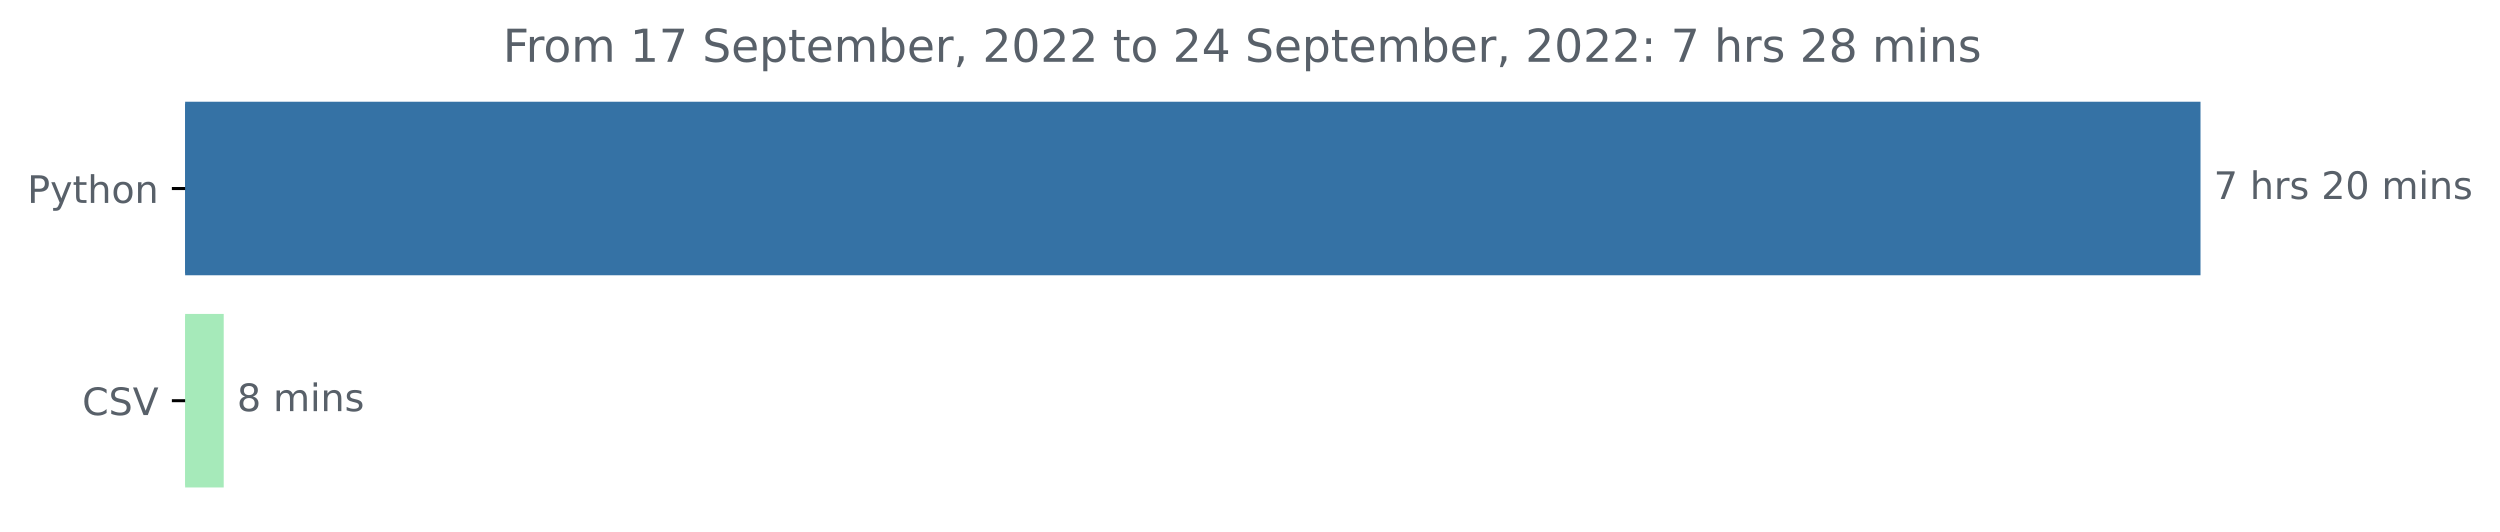
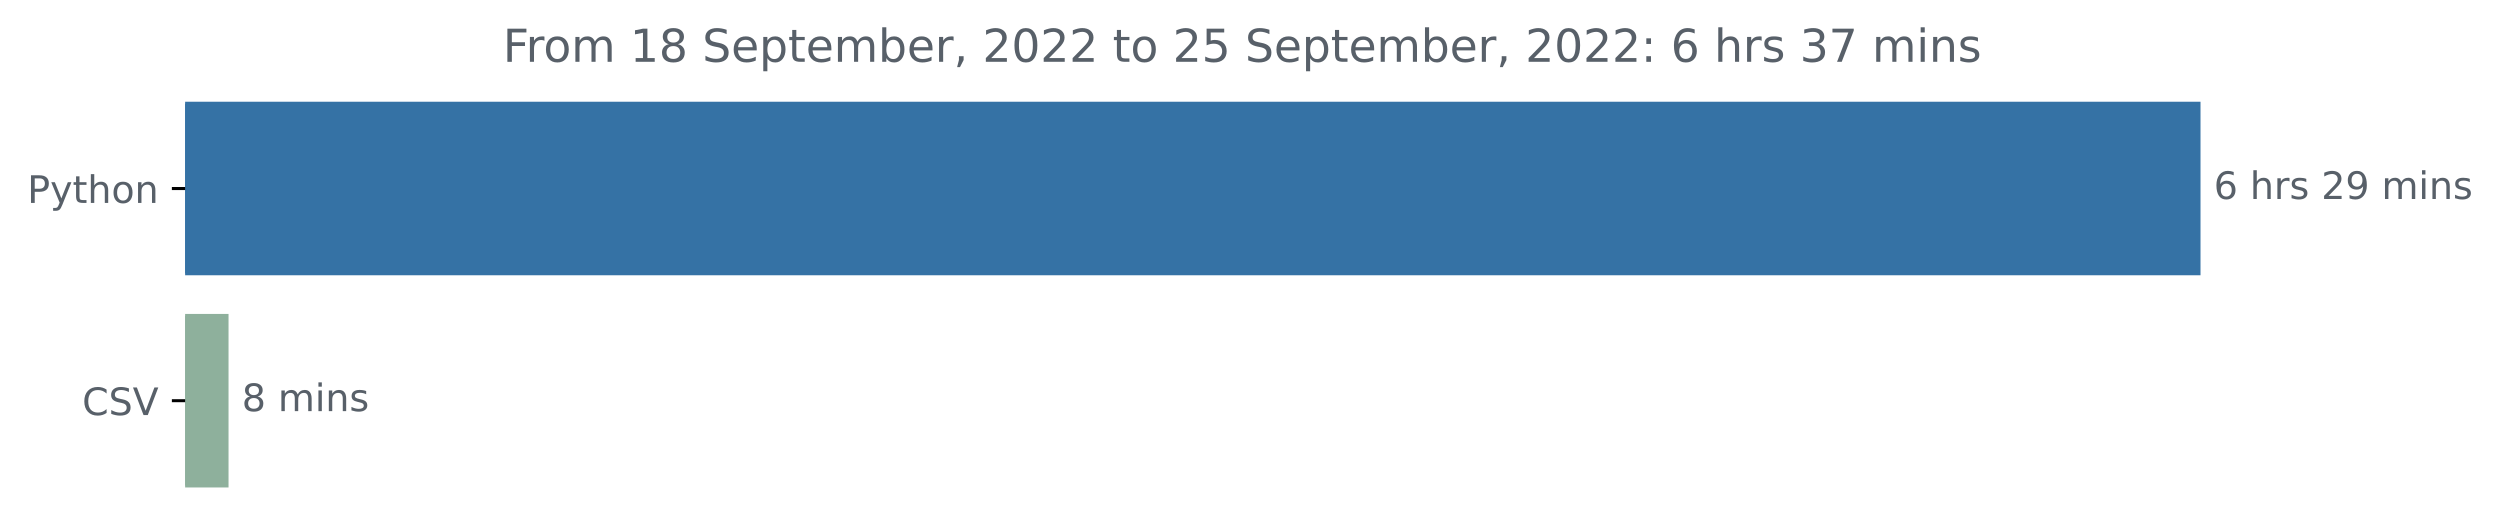
<svg xmlns="http://www.w3.org/2000/svg" xmlns:xlink="http://www.w3.org/1999/xlink" width="659.836pt" height="140.398pt" viewBox="0 0 659.836 140.398" version="1.1">
  <defs>
    <style type="text/css">*{stroke-linejoin: round; stroke-linecap: butt}</style>
  </defs>
  <g id="figure_1">
    <g id="patch_1">
      <path d="M 0 140.398  L 659.836 140.398  L 659.836 0  L 0 0  L 0 140.398  z " style="fill: none" />
    </g>
    <g id="axes_1">
      <g id="patch_2">
-         <path d="M 48.862 27.358  L 580.291 27.358  L 580.291 72.158  L 48.862 72.158  z " clip-path="url(#p1ba858970d)" style="fill: #3572a5; stroke: #3572a5; stroke-linejoin: miter" />
+         <path d="M 48.862 27.358  L 580.291 27.358  L 580.291 72.158  L 48.862 72.158  z " clip-path="url(#p285771dd91)" style="fill: #3572a5; stroke: #3572a5; stroke-linejoin: miter" />
      </g>
      <g id="patch_3">
-         <path d="M 48.862 83.358  L 58.548 83.358  L 58.548 128.158  L 48.862 128.158  z " clip-path="url(#p1ba858970d)" style="fill: #a6eaba; stroke: #a6eaba; stroke-linejoin: miter" />
+         <path d="M 48.862 83.358  L 59.819 83.358  L 59.819 128.158  L 48.862 128.158  z " clip-path="url(#p285771dd91)" style="fill: #8eb09c; stroke: #8eb09c; stroke-linejoin: miter" />
      </g>
      <g id="matplotlib.axis_1" />
      <g id="matplotlib.axis_2">
        <g id="ytick_1">
          <g id="line2d_1">
            <defs>
-               <path id="m7453b78814" d="M 0 0  L -3.5 0  " style="stroke: #000000; stroke-width: 0.8" />
+               <path id="mf2d178a663" d="M 0 0  L -3.5 0  " style="stroke: #000000; stroke-width: 0.8" />
            </defs>
            <g>
-               <use xlink:href="#m7453b78814" x="48.862" y="49.758" style="stroke: #000000; stroke-width: 0.8" />
+               <use xlink:href="#mf2d178a663" x="48.862" y="49.758" style="stroke: #000000; stroke-width: 0.8" />
            </g>
          </g>
          <g id="text_1">
            <g style="fill: #586069" transform="translate(7.2 53.55734)scale(0.1 -0.1)">
              <defs>
                <path id="DejaVuSans-50" d="M 1259 4147  L 1259 2394  L 2053 2394  Q 2494 2394 2734 2622  Q 2975 2850 2975 3272  Q 2975 3691 2734 3919  Q 2494 4147 2053 4147  L 1259 4147  z M 628 4666  L 2053 4666  Q 2838 4666 3239 4311  Q 3641 3956 3641 3272  Q 3641 2581 3239 2228  Q 2838 1875 2053 1875  L 1259 1875  L 1259 0  L 628 0  L 628 4666  z " transform="scale(0.015625)" />
                <path id="DejaVuSans-79" d="M 2059 -325  Q 1816 -950 1584 -1140  Q 1353 -1331 966 -1331  L 506 -1331  L 506 -850  L 844 -850  Q 1081 -850 1212 -737  Q 1344 -625 1503 -206  L 1606 56  L 191 3500  L 800 3500  L 1894 763  L 2988 3500  L 3597 3500  L 2059 -325  z " transform="scale(0.015625)" />
                <path id="DejaVuSans-74" d="M 1172 4494  L 1172 3500  L 2356 3500  L 2356 3053  L 1172 3053  L 1172 1153  Q 1172 725 1289 603  Q 1406 481 1766 481  L 2356 481  L 2356 0  L 1766 0  Q 1100 0 847 248  Q 594 497 594 1153  L 594 3053  L 172 3053  L 172 3500  L 594 3500  L 594 4494  L 1172 4494  z " transform="scale(0.015625)" />
                <path id="DejaVuSans-68" d="M 3513 2113  L 3513 0  L 2938 0  L 2938 2094  Q 2938 2591 2744 2837  Q 2550 3084 2163 3084  Q 1697 3084 1428 2787  Q 1159 2491 1159 1978  L 1159 0  L 581 0  L 581 4863  L 1159 4863  L 1159 2956  Q 1366 3272 1645 3428  Q 1925 3584 2291 3584  Q 2894 3584 3203 3211  Q 3513 2838 3513 2113  z " transform="scale(0.015625)" />
                <path id="DejaVuSans-6f" d="M 1959 3097  Q 1497 3097 1228 2736  Q 959 2375 959 1747  Q 959 1119 1226 758  Q 1494 397 1959 397  Q 2419 397 2687 759  Q 2956 1122 2956 1747  Q 2956 2369 2687 2733  Q 2419 3097 1959 3097  z M 1959 3584  Q 2709 3584 3137 3096  Q 3566 2609 3566 1747  Q 3566 888 3137 398  Q 2709 -91 1959 -91  Q 1206 -91 779 398  Q 353 888 353 1747  Q 353 2609 779 3096  Q 1206 3584 1959 3584  z " transform="scale(0.015625)" />
                <path id="DejaVuSans-6e" d="M 3513 2113  L 3513 0  L 2938 0  L 2938 2094  Q 2938 2591 2744 2837  Q 2550 3084 2163 3084  Q 1697 3084 1428 2787  Q 1159 2491 1159 1978  L 1159 0  L 581 0  L 581 3500  L 1159 3500  L 1159 2956  Q 1366 3272 1645 3428  Q 1925 3584 2291 3584  Q 2894 3584 3203 3211  Q 3513 2838 3513 2113  z " transform="scale(0.015625)" />
              </defs>
              <use xlink:href="#DejaVuSans-50" />
              <use xlink:href="#DejaVuSans-79" x="60.303" />
              <use xlink:href="#DejaVuSans-74" x="119.482" />
              <use xlink:href="#DejaVuSans-68" x="158.691" />
              <use xlink:href="#DejaVuSans-6f" x="222.07" />
              <use xlink:href="#DejaVuSans-6e" x="283.252" />
            </g>
          </g>
        </g>
        <g id="ytick_2">
          <g id="line2d_2">
            <g>
-               <use xlink:href="#m7453b78814" x="48.862" y="105.758" style="stroke: #000000; stroke-width: 0.8" />
+               <use xlink:href="#mf2d178a663" x="48.862" y="105.758" style="stroke: #000000; stroke-width: 0.8" />
            </g>
          </g>
          <g id="text_2">
            <g style="fill: #586069" transform="translate(21.69063 109.5573)scale(0.1 -0.1)">
              <defs>
                <path id="DejaVuSans-43" d="M 4122 4306  L 4122 3641  Q 3803 3938 3442 4084  Q 3081 4231 2675 4231  Q 1875 4231 1450 3742  Q 1025 3253 1025 2328  Q 1025 1406 1450 917  Q 1875 428 2675 428  Q 3081 428 3442 575  Q 3803 722 4122 1019  L 4122 359  Q 3791 134 3420 21  Q 3050 -91 2638 -91  Q 1578 -91 968 557  Q 359 1206 359 2328  Q 359 3453 968 4101  Q 1578 4750 2638 4750  Q 3056 4750 3426 4639  Q 3797 4528 4122 4306  z " transform="scale(0.015625)" />
                <path id="DejaVuSans-53" d="M 3425 4513  L 3425 3897  Q 3066 4069 2747 4153  Q 2428 4238 2131 4238  Q 1616 4238 1336 4038  Q 1056 3838 1056 3469  Q 1056 3159 1242 3001  Q 1428 2844 1947 2747  L 2328 2669  Q 3034 2534 3370 2195  Q 3706 1856 3706 1288  Q 3706 609 3251 259  Q 2797 -91 1919 -91  Q 1588 -91 1214 -16  Q 841 59 441 206  L 441 856  Q 825 641 1194 531  Q 1563 422 1919 422  Q 2459 422 2753 634  Q 3047 847 3047 1241  Q 3047 1584 2836 1778  Q 2625 1972 2144 2069  L 1759 2144  Q 1053 2284 737 2584  Q 422 2884 422 3419  Q 422 4038 858 4394  Q 1294 4750 2059 4750  Q 2388 4750 2728 4690  Q 3069 4631 3425 4513  z " transform="scale(0.015625)" />
                <path id="DejaVuSans-56" d="M 1831 0  L 50 4666  L 709 4666  L 2188 738  L 3669 4666  L 4325 4666  L 2547 0  L 1831 0  z " transform="scale(0.015625)" />
              </defs>
              <use xlink:href="#DejaVuSans-43" />
              <use xlink:href="#DejaVuSans-53" x="69.824" />
              <use xlink:href="#DejaVuSans-56" x="133.301" />
            </g>
          </g>
        </g>
      </g>
      <g id="text_3">
        <g style="fill: #586069" transform="translate(584.2911 52.5175)scale(0.1 -0.1)">
          <defs>
-             <path id="DejaVuSans-37" d="M 525 4666  L 3525 4666  L 3525 4397  L 1831 0  L 1172 0  L 2766 4134  L 525 4134  L 525 4666  z " transform="scale(0.015625)" />
+             <path id="DejaVuSans-36" d="M 2113 2584  Q 1688 2584 1439 2293  Q 1191 2003 1191 1497  Q 1191 994 1439 701  Q 1688 409 2113 409  Q 2538 409 2786 701  Q 3034 994 3034 1497  Q 3034 2003 2786 2293  Q 2538 2584 2113 2584  z M 3366 4563  L 3366 3988  Q 3128 4100 2886 4159  Q 2644 4219 2406 4219  Q 1781 4219 1451 3797  Q 1122 3375 1075 2522  Q 1259 2794 1537 2939  Q 1816 3084 2150 3084  Q 2853 3084 3261 2657  Q 3669 2231 3669 1497  Q 3669 778 3244 343  Q 2819 -91 2113 -91  Q 1303 -91 875 529  Q 447 1150 447 2328  Q 447 3434 972 4092  Q 1497 4750 2381 4750  Q 2619 4750 2861 4703  Q 3103 4656 3366 4563  z " transform="scale(0.015625)" />
            <path id="DejaVuSans-20" transform="scale(0.015625)" />
            <path id="DejaVuSans-72" d="M 2631 2963  Q 2534 3019 2420 3045  Q 2306 3072 2169 3072  Q 1681 3072 1420 2755  Q 1159 2438 1159 1844  L 1159 0  L 581 0  L 581 3500  L 1159 3500  L 1159 2956  Q 1341 3275 1631 3429  Q 1922 3584 2338 3584  Q 2397 3584 2469 3576  Q 2541 3569 2628 3553  L 2631 2963  z " transform="scale(0.015625)" />
            <path id="DejaVuSans-73" d="M 2834 3397  L 2834 2853  Q 2591 2978 2328 3040  Q 2066 3103 1784 3103  Q 1356 3103 1142 2972  Q 928 2841 928 2578  Q 928 2378 1081 2264  Q 1234 2150 1697 2047  L 1894 2003  Q 2506 1872 2764 1633  Q 3022 1394 3022 966  Q 3022 478 2636 193  Q 2250 -91 1575 -91  Q 1294 -91 989 -36  Q 684 19 347 128  L 347 722  Q 666 556 975 473  Q 1284 391 1588 391  Q 1994 391 2212 530  Q 2431 669 2431 922  Q 2431 1156 2273 1281  Q 2116 1406 1581 1522  L 1381 1569  Q 847 1681 609 1914  Q 372 2147 372 2553  Q 372 3047 722 3315  Q 1072 3584 1716 3584  Q 2034 3584 2315 3537  Q 2597 3491 2834 3397  z " transform="scale(0.015625)" />
            <path id="DejaVuSans-32" d="M 1228 531  L 3431 531  L 3431 0  L 469 0  L 469 531  Q 828 903 1448 1529  Q 2069 2156 2228 2338  Q 2531 2678 2651 2914  Q 2772 3150 2772 3378  Q 2772 3750 2511 3984  Q 2250 4219 1831 4219  Q 1534 4219 1204 4116  Q 875 4013 500 3803  L 500 4441  Q 881 4594 1212 4672  Q 1544 4750 1819 4750  Q 2544 4750 2975 4387  Q 3406 4025 3406 3419  Q 3406 3131 3298 2873  Q 3191 2616 2906 2266  Q 2828 2175 2409 1742  Q 1991 1309 1228 531  z " transform="scale(0.015625)" />
-             <path id="DejaVuSans-30" d="M 2034 4250  Q 1547 4250 1301 3770  Q 1056 3291 1056 2328  Q 1056 1369 1301 889  Q 1547 409 2034 409  Q 2525 409 2770 889  Q 3016 1369 3016 2328  Q 3016 3291 2770 3770  Q 2525 4250 2034 4250  z M 2034 4750  Q 2819 4750 3233 4129  Q 3647 3509 3647 2328  Q 3647 1150 3233 529  Q 2819 -91 2034 -91  Q 1250 -91 836 529  Q 422 1150 422 2328  Q 422 3509 836 4129  Q 1250 4750 2034 4750  z " transform="scale(0.015625)" />
+             <path id="DejaVuSans-39" d="M 703 97  L 703 672  Q 941 559 1184 500  Q 1428 441 1663 441  Q 2288 441 2617 861  Q 2947 1281 2994 2138  Q 2813 1869 2534 1725  Q 2256 1581 1919 1581  Q 1219 1581 811 2004  Q 403 2428 403 3163  Q 403 3881 828 4315  Q 1253 4750 1959 4750  Q 2769 4750 3195 4129  Q 3622 3509 3622 2328  Q 3622 1225 3098 567  Q 2575 -91 1691 -91  Q 1453 -91 1209 -44  Q 966 3 703 97  z M 1959 2075  Q 2384 2075 2632 2365  Q 2881 2656 2881 3163  Q 2881 3666 2632 3958  Q 2384 4250 1959 4250  Q 1534 4250 1286 3958  Q 1038 3666 1038 3163  Q 1038 2656 1286 2365  Q 1534 2075 1959 2075  z " transform="scale(0.015625)" />
            <path id="DejaVuSans-6d" d="M 3328 2828  Q 3544 3216 3844 3400  Q 4144 3584 4550 3584  Q 5097 3584 5394 3201  Q 5691 2819 5691 2113  L 5691 0  L 5113 0  L 5113 2094  Q 5113 2597 4934 2840  Q 4756 3084 4391 3084  Q 3944 3084 3684 2787  Q 3425 2491 3425 1978  L 3425 0  L 2847 0  L 2847 2094  Q 2847 2600 2669 2842  Q 2491 3084 2119 3084  Q 1678 3084 1418 2786  Q 1159 2488 1159 1978  L 1159 0  L 581 0  L 581 3500  L 1159 3500  L 1159 2956  Q 1356 3278 1631 3431  Q 1906 3584 2284 3584  Q 2666 3584 2933 3390  Q 3200 3197 3328 2828  z " transform="scale(0.015625)" />
            <path id="DejaVuSans-69" d="M 603 3500  L 1178 3500  L 1178 0  L 603 0  L 603 3500  z M 603 4863  L 1178 4863  L 1178 4134  L 603 4134  L 603 4863  z " transform="scale(0.015625)" />
          </defs>
-           <use xlink:href="#DejaVuSans-37" />
+           <use xlink:href="#DejaVuSans-36" />
          <use xlink:href="#DejaVuSans-20" x="63.623" />
          <use xlink:href="#DejaVuSans-68" x="95.41" />
          <use xlink:href="#DejaVuSans-72" x="158.789" />
          <use xlink:href="#DejaVuSans-73" x="199.902" />
          <use xlink:href="#DejaVuSans-20" x="252.002" />
          <use xlink:href="#DejaVuSans-32" x="283.789" />
-           <use xlink:href="#DejaVuSans-30" x="347.412" />
+           <use xlink:href="#DejaVuSans-39" x="347.412" />
          <use xlink:href="#DejaVuSans-20" x="411.035" />
          <use xlink:href="#DejaVuSans-6d" x="442.822" />
          <use xlink:href="#DejaVuSans-69" x="540.234" />
          <use xlink:href="#DejaVuSans-6e" x="568.018" />
          <use xlink:href="#DejaVuSans-73" x="631.396" />
        </g>
      </g>
      <g id="text_4">
-         <g style="fill: #586069" transform="translate(62.54845 108.5175)scale(0.1 -0.1)">
+         <g style="fill: #586069" transform="translate(63.81867 108.5175)scale(0.1 -0.1)">
          <defs>
            <path id="DejaVuSans-38" d="M 2034 2216  Q 1584 2216 1326 1975  Q 1069 1734 1069 1313  Q 1069 891 1326 650  Q 1584 409 2034 409  Q 2484 409 2743 651  Q 3003 894 3003 1313  Q 3003 1734 2745 1975  Q 2488 2216 2034 2216  z M 1403 2484  Q 997 2584 770 2862  Q 544 3141 544 3541  Q 544 4100 942 4425  Q 1341 4750 2034 4750  Q 2731 4750 3128 4425  Q 3525 4100 3525 3541  Q 3525 3141 3298 2862  Q 3072 2584 2669 2484  Q 3125 2378 3379 2068  Q 3634 1759 3634 1313  Q 3634 634 3220 271  Q 2806 -91 2034 -91  Q 1263 -91 848 271  Q 434 634 434 1313  Q 434 1759 690 2068  Q 947 2378 1403 2484  z M 1172 3481  Q 1172 3119 1398 2916  Q 1625 2713 2034 2713  Q 2441 2713 2670 2916  Q 2900 3119 2900 3481  Q 2900 3844 2670 4047  Q 2441 4250 2034 4250  Q 1625 4250 1398 4047  Q 1172 3844 1172 3481  z " transform="scale(0.015625)" />
          </defs>
          <use xlink:href="#DejaVuSans-38" />
          <use xlink:href="#DejaVuSans-20" x="63.623" />
          <use xlink:href="#DejaVuSans-6d" x="95.41" />
          <use xlink:href="#DejaVuSans-69" x="192.822" />
          <use xlink:href="#DejaVuSans-6e" x="220.605" />
          <use xlink:href="#DejaVuSans-73" x="283.984" />
        </g>
      </g>
      <g id="text_5">
        <g style="fill: #586069" transform="translate(132.7369 16.31812)scale(0.12 -0.12)">
          <defs>
            <path id="DejaVuSans-46" d="M 628 4666  L 3309 4666  L 3309 4134  L 1259 4134  L 1259 2759  L 3109 2759  L 3109 2228  L 1259 2228  L 1259 0  L 628 0  L 628 4666  z " transform="scale(0.015625)" />
            <path id="DejaVuSans-31" d="M 794 531  L 1825 531  L 1825 4091  L 703 3866  L 703 4441  L 1819 4666  L 2450 4666  L 2450 531  L 3481 531  L 3481 0  L 794 0  L 794 531  z " transform="scale(0.015625)" />
            <path id="DejaVuSans-65" d="M 3597 1894  L 3597 1613  L 953 1613  Q 991 1019 1311 708  Q 1631 397 2203 397  Q 2534 397 2845 478  Q 3156 559 3463 722  L 3463 178  Q 3153 47 2828 -22  Q 2503 -91 2169 -91  Q 1331 -91 842 396  Q 353 884 353 1716  Q 353 2575 817 3079  Q 1281 3584 2069 3584  Q 2775 3584 3186 3129  Q 3597 2675 3597 1894  z M 3022 2063  Q 3016 2534 2758 2815  Q 2500 3097 2075 3097  Q 1594 3097 1305 2825  Q 1016 2553 972 2059  L 3022 2063  z " transform="scale(0.015625)" />
            <path id="DejaVuSans-70" d="M 1159 525  L 1159 -1331  L 581 -1331  L 581 3500  L 1159 3500  L 1159 2969  Q 1341 3281 1617 3432  Q 1894 3584 2278 3584  Q 2916 3584 3314 3078  Q 3713 2572 3713 1747  Q 3713 922 3314 415  Q 2916 -91 2278 -91  Q 1894 -91 1617 61  Q 1341 213 1159 525  z M 3116 1747  Q 3116 2381 2855 2742  Q 2594 3103 2138 3103  Q 1681 3103 1420 2742  Q 1159 2381 1159 1747  Q 1159 1113 1420 752  Q 1681 391 2138 391  Q 2594 391 2855 752  Q 3116 1113 3116 1747  z " transform="scale(0.015625)" />
            <path id="DejaVuSans-62" d="M 3116 1747  Q 3116 2381 2855 2742  Q 2594 3103 2138 3103  Q 1681 3103 1420 2742  Q 1159 2381 1159 1747  Q 1159 1113 1420 752  Q 1681 391 2138 391  Q 2594 391 2855 752  Q 3116 1113 3116 1747  z M 1159 2969  Q 1341 3281 1617 3432  Q 1894 3584 2278 3584  Q 2916 3584 3314 3078  Q 3713 2572 3713 1747  Q 3713 922 3314 415  Q 2916 -91 2278 -91  Q 1894 -91 1617 61  Q 1341 213 1159 525  L 1159 0  L 581 0  L 581 4863  L 1159 4863  L 1159 2969  z " transform="scale(0.015625)" />
            <path id="DejaVuSans-2c" d="M 750 794  L 1409 794  L 1409 256  L 897 -744  L 494 -744  L 750 256  L 750 794  z " transform="scale(0.015625)" />
-             <path id="DejaVuSans-34" d="M 2419 4116  L 825 1625  L 2419 1625  L 2419 4116  z M 2253 4666  L 3047 4666  L 3047 1625  L 3713 1625  L 3713 1100  L 3047 1100  L 3047 0  L 2419 0  L 2419 1100  L 313 1100  L 313 1709  L 2253 4666  z " transform="scale(0.015625)" />
+             <path id="DejaVuSans-30" d="M 2034 4250  Q 1547 4250 1301 3770  Q 1056 3291 1056 2328  Q 1056 1369 1301 889  Q 1547 409 2034 409  Q 2525 409 2770 889  Q 3016 1369 3016 2328  Q 3016 3291 2770 3770  Q 2525 4250 2034 4250  z M 2034 4750  Q 2819 4750 3233 4129  Q 3647 3509 3647 2328  Q 3647 1150 3233 529  Q 2819 -91 2034 -91  Q 1250 -91 836 529  Q 422 1150 422 2328  Q 422 3509 836 4129  Q 1250 4750 2034 4750  z " transform="scale(0.015625)" />
+             <path id="DejaVuSans-35" d="M 691 4666  L 3169 4666  L 3169 4134  L 1269 4134  L 1269 2991  Q 1406 3038 1543 3061  Q 1681 3084 1819 3084  Q 2600 3084 3056 2656  Q 3513 2228 3513 1497  Q 3513 744 3044 326  Q 2575 -91 1722 -91  Q 1428 -91 1123 -41  Q 819 9 494 109  L 494 744  Q 775 591 1075 516  Q 1375 441 1709 441  Q 2250 441 2565 725  Q 2881 1009 2881 1497  Q 2881 1984 2565 2268  Q 2250 2553 1709 2553  Q 1456 2553 1204 2497  Q 953 2441 691 2322  L 691 4666  z " transform="scale(0.015625)" />
            <path id="DejaVuSans-3a" d="M 750 794  L 1409 794  L 1409 0  L 750 0  L 750 794  z M 750 3309  L 1409 3309  L 1409 2516  L 750 2516  L 750 3309  z " transform="scale(0.015625)" />
+             <path id="DejaVuSans-33" d="M 2597 2516  Q 3050 2419 3304 2112  Q 3559 1806 3559 1356  Q 3559 666 3084 287  Q 2609 -91 1734 -91  Q 1441 -91 1130 -33  Q 819 25 488 141  L 488 750  Q 750 597 1062 519  Q 1375 441 1716 441  Q 2309 441 2620 675  Q 2931 909 2931 1356  Q 2931 1769 2642 2001  Q 2353 2234 1838 2234  L 1294 2234  L 1294 2753  L 1863 2753  Q 2328 2753 2575 2939  Q 2822 3125 2822 3475  Q 2822 3834 2567 4026  Q 2313 4219 1838 4219  Q 1578 4219 1281 4162  Q 984 4106 628 3988  L 628 4550  Q 988 4650 1302 4700  Q 1616 4750 1894 4750  Q 2613 4750 3031 4423  Q 3450 4097 3450 3541  Q 3450 3153 3228 2886  Q 3006 2619 2597 2516  z " transform="scale(0.015625)" />
+             <path id="DejaVuSans-37" d="M 525 4666  L 3525 4666  L 3525 4397  L 1831 0  L 1172 0  L 2766 4134  L 525 4134  L 525 4666  z " transform="scale(0.015625)" />
          </defs>
          <use xlink:href="#DejaVuSans-46" />
          <use xlink:href="#DejaVuSans-72" x="50.27" />
          <use xlink:href="#DejaVuSans-6f" x="89.133" />
          <use xlink:href="#DejaVuSans-6d" x="150.314" />
          <use xlink:href="#DejaVuSans-20" x="247.727" />
          <use xlink:href="#DejaVuSans-31" x="279.514" />
-           <use xlink:href="#DejaVuSans-37" x="343.137" />
+           <use xlink:href="#DejaVuSans-38" x="343.137" />
          <use xlink:href="#DejaVuSans-20" x="406.76" />
          <use xlink:href="#DejaVuSans-53" x="438.547" />
          <use xlink:href="#DejaVuSans-65" x="502.023" />
          <use xlink:href="#DejaVuSans-70" x="563.547" />
          <use xlink:href="#DejaVuSans-74" x="627.023" />
          <use xlink:href="#DejaVuSans-65" x="666.232" />
          <use xlink:href="#DejaVuSans-6d" x="727.756" />
          <use xlink:href="#DejaVuSans-62" x="825.168" />
          <use xlink:href="#DejaVuSans-65" x="888.645" />
          <use xlink:href="#DejaVuSans-72" x="950.168" />
          <use xlink:href="#DejaVuSans-2c" x="991.281" />
          <use xlink:href="#DejaVuSans-20" x="1023.068" />
          <use xlink:href="#DejaVuSans-32" x="1054.855" />
          <use xlink:href="#DejaVuSans-30" x="1118.479" />
          <use xlink:href="#DejaVuSans-32" x="1182.102" />
          <use xlink:href="#DejaVuSans-32" x="1245.725" />
          <use xlink:href="#DejaVuSans-20" x="1309.348" />
          <use xlink:href="#DejaVuSans-74" x="1341.135" />
          <use xlink:href="#DejaVuSans-6f" x="1380.344" />
          <use xlink:href="#DejaVuSans-20" x="1441.525" />
          <use xlink:href="#DejaVuSans-32" x="1473.312" />
-           <use xlink:href="#DejaVuSans-34" x="1536.936" />
+           <use xlink:href="#DejaVuSans-35" x="1536.936" />
          <use xlink:href="#DejaVuSans-20" x="1600.559" />
          <use xlink:href="#DejaVuSans-53" x="1632.346" />
          <use xlink:href="#DejaVuSans-65" x="1695.822" />
          <use xlink:href="#DejaVuSans-70" x="1757.346" />
          <use xlink:href="#DejaVuSans-74" x="1820.822" />
          <use xlink:href="#DejaVuSans-65" x="1860.031" />
          <use xlink:href="#DejaVuSans-6d" x="1921.555" />
          <use xlink:href="#DejaVuSans-62" x="2018.967" />
          <use xlink:href="#DejaVuSans-65" x="2082.443" />
          <use xlink:href="#DejaVuSans-72" x="2143.967" />
          <use xlink:href="#DejaVuSans-2c" x="2185.08" />
          <use xlink:href="#DejaVuSans-20" x="2216.867" />
          <use xlink:href="#DejaVuSans-32" x="2248.654" />
          <use xlink:href="#DejaVuSans-30" x="2312.277" />
          <use xlink:href="#DejaVuSans-32" x="2375.9" />
          <use xlink:href="#DejaVuSans-32" x="2439.523" />
          <use xlink:href="#DejaVuSans-3a" x="2503.146" />
          <use xlink:href="#DejaVuSans-20" x="2536.838" />
-           <use xlink:href="#DejaVuSans-37" x="2568.625" />
+           <use xlink:href="#DejaVuSans-36" x="2568.625" />
          <use xlink:href="#DejaVuSans-20" x="2632.248" />
          <use xlink:href="#DejaVuSans-68" x="2664.035" />
          <use xlink:href="#DejaVuSans-72" x="2727.414" />
          <use xlink:href="#DejaVuSans-73" x="2768.527" />
          <use xlink:href="#DejaVuSans-20" x="2820.627" />
-           <use xlink:href="#DejaVuSans-32" x="2852.414" />
-           <use xlink:href="#DejaVuSans-38" x="2916.037" />
+           <use xlink:href="#DejaVuSans-33" x="2852.414" />
+           <use xlink:href="#DejaVuSans-37" x="2916.037" />
          <use xlink:href="#DejaVuSans-20" x="2979.66" />
          <use xlink:href="#DejaVuSans-6d" x="3011.447" />
          <use xlink:href="#DejaVuSans-69" x="3108.859" />
          <use xlink:href="#DejaVuSans-6e" x="3136.643" />
          <use xlink:href="#DejaVuSans-73" x="3200.021" />
        </g>
      </g>
    </g>
  </g>
  <defs>
-     <clipPath id="p1ba858970d">
+     <clipPath id="p285771dd91">
      <rect x="48.862" y="22.318" width="558" height="110.88" />
    </clipPath>
  </defs>
</svg>
